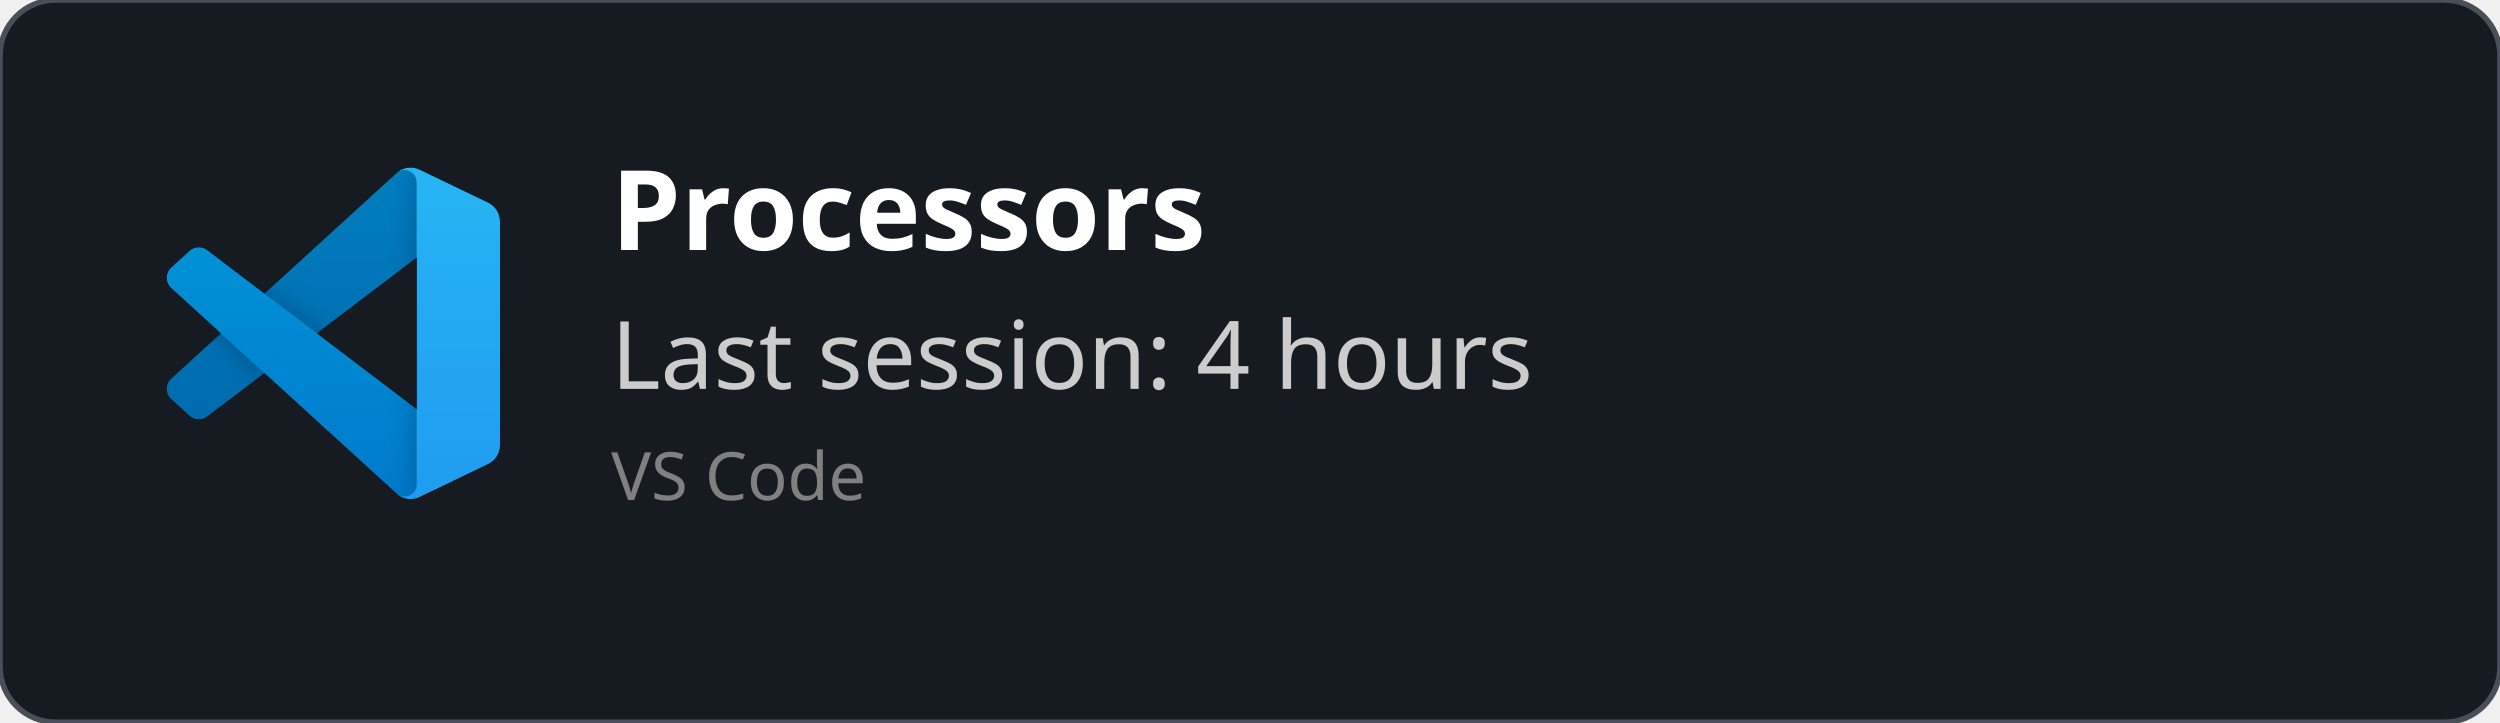
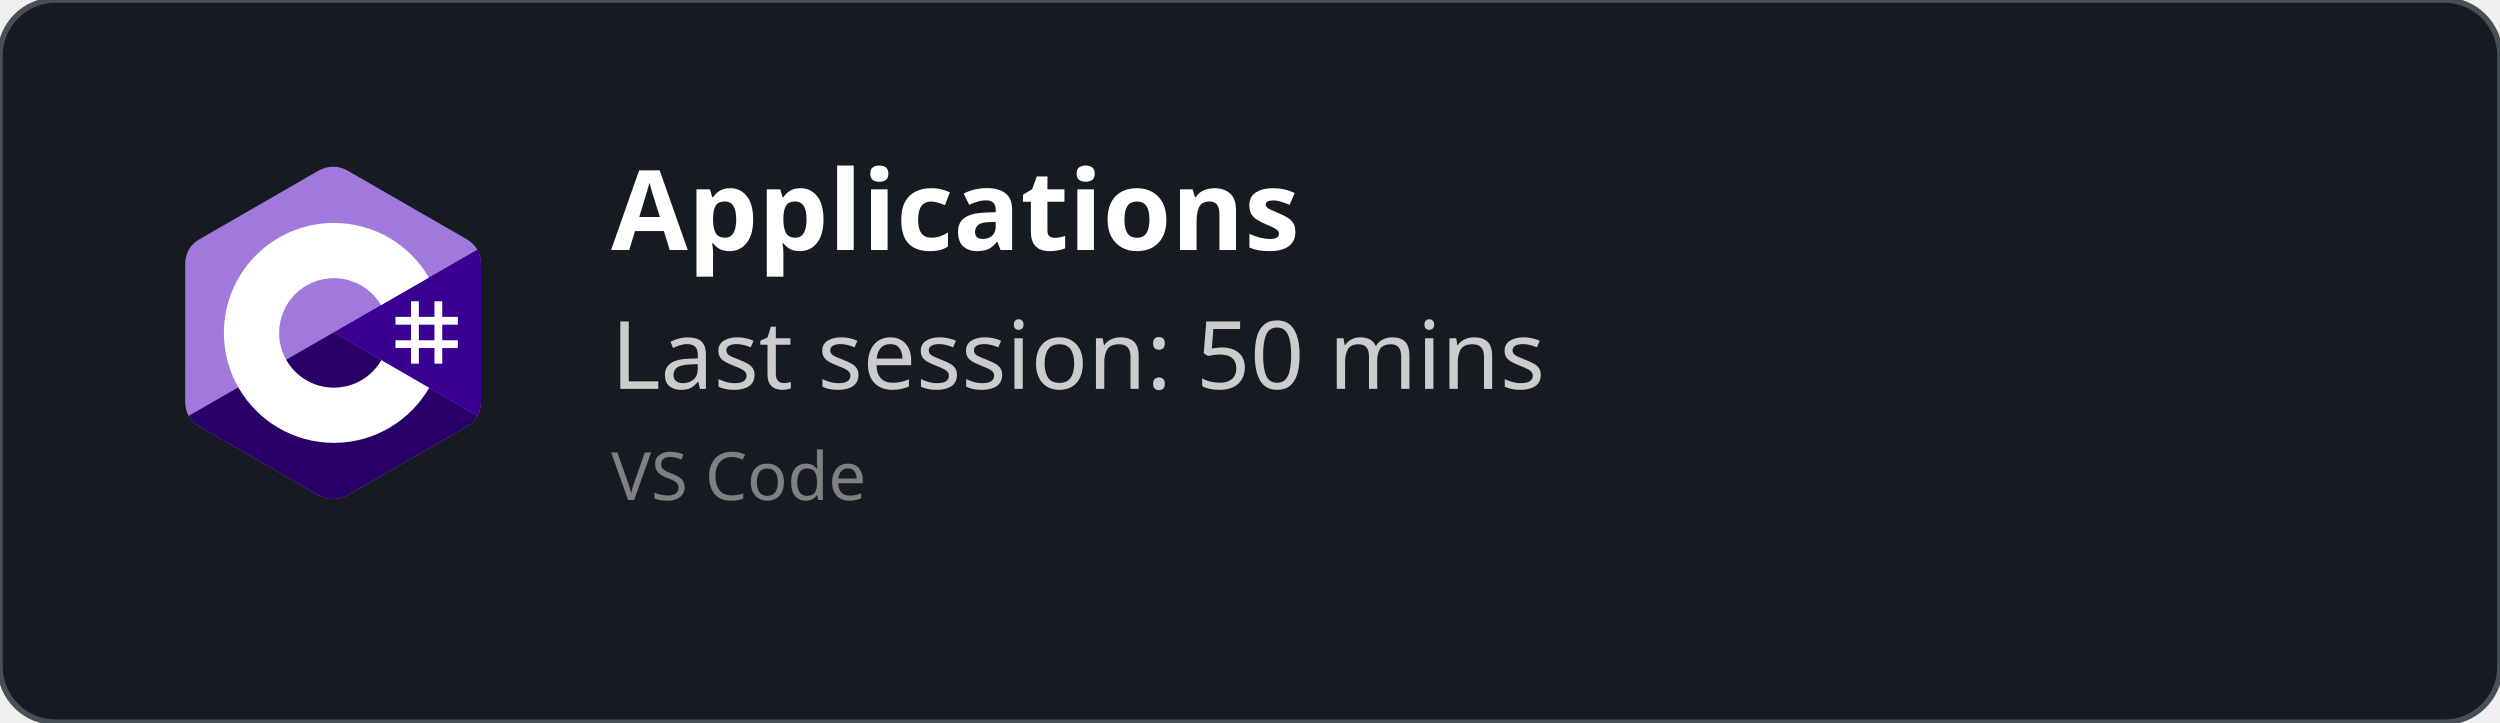
<svg xmlns="http://www.w3.org/2000/svg" width="450" height="130" viewBox="0 0 450 130" fill="none" role="img">
  <style>
    *{
        font-family: 'Segoe UI', Ubuntu, monospace
    }
    </style>
  <defs>
    <clipPath id="horizontalClip" x="20" y="20" width="500" height="200">
      <rect x="90" y="20" width="300" height="50" />
    </clipPath>
  </defs>
  <rect width="450" height="130" fill="rgba(22,27,34)" stroke="#484f58" stroke-width="1" fill-opacity="1" stroke-opacity="1" x="0" y="0" rx="10px" ry="10px">
    </rect>
-   <svg width="60" height="60" x="30" y="30" viewBox="0 0 100 100" fill="none" id="vscode">
-     <mask id="mask0" mask-type="alpha" maskUnits="userSpaceOnUse" x="0" y="0" width="100" height="100">
-       <path fill-rule="evenodd" clip-rule="evenodd" d="M70.912 99.317C72.487 99.931 74.283 99.891 75.873 99.126L96.461 89.22C98.624 88.179 100 85.989 100 83.587V16.413C100 14.011 98.624 11.822 96.461 10.781L75.873 0.874C73.786 -0.13 71.345 0.116 69.513 1.447C69.252 1.637 69.003 1.849 68.769 2.083L29.355 38.041L12.187 25.01C10.589 23.797 8.354 23.896 6.869 25.246L1.363 30.255C-0.453 31.906 -0.455 34.763 1.359 36.417L16.247 50L1.359 63.583C-0.455 65.237 -0.453 68.094 1.363 69.745L6.869 74.754C8.354 76.104 10.589 76.204 12.187 74.99L29.355 61.959L68.769 97.917C69.392 98.541 70.125 99.01 70.912 99.317ZM75.015 27.299L45.109 50L75.015 72.701V27.299Z" fill="white" />
-     </mask>
-     <g mask="url(#mask0)">
-       <path d="M96.461 10.796L75.857 0.876C73.472 -0.273 70.622 0.212 68.75 2.083L1.299 63.583C-0.516 65.237 -0.514 68.094 1.303 69.745L6.813 74.754C8.298 76.104 10.535 76.204 12.134 74.99L93.361 13.37C96.086 11.303 100 13.246 100 16.667V16.427C100 14.027 98.625 11.838 96.461 10.796Z" fill="#0065A9" />
-       <g filter="url(#filter0_d)">
-         <path d="M96.461 89.204L75.857 99.124C73.472 100.273 70.622 99.788 68.75 97.917L1.299 36.417C-0.516 34.763 -0.514 31.906 1.303 30.255L6.813 25.246C8.298 23.896 10.535 23.796 12.134 25.009L93.361 86.63C96.086 88.697 100 86.754 100 83.333V83.573C100 85.974 98.625 88.162 96.461 89.204Z" fill="#007ACC" />
-       </g>
-       <g filter="url(#filter1_d)">
-         <path d="M75.858 99.126C73.472 100.274 70.622 99.788 68.75 97.917C71.056 100.223 75 98.59 75 95.328V4.672C75 1.41 71.056 -0.223 68.75 2.083C70.622 0.211 73.472 -0.274 75.858 0.874L96.459 10.781C98.623 11.822 100 14.011 100 16.413V83.587C100 85.989 98.623 88.179 96.459 89.22L75.858 99.126Z" fill="#1F9CF0" />
-       </g>
-       <g style="mix-blend-mode:overlay" opacity="0.25">
-         <path fill-rule="evenodd" clip-rule="evenodd" d="M70.851 99.317C72.426 99.931 74.222 99.891 75.812 99.126L96.4 89.22C98.563 88.179 99.939 85.989 99.939 83.587V16.413C99.939 14.011 98.564 11.822 96.4 10.781L75.812 0.874C73.725 -0.13 71.284 0.116 69.453 1.447C69.191 1.637 68.942 1.849 68.708 2.083L29.294 38.041L12.126 25.01C10.528 23.796 8.293 23.896 6.809 25.246L1.302 30.255C-0.513 31.906 -0.515 34.763 1.298 36.417L16.186 50L1.298 63.583C-0.515 65.237 -0.513 68.094 1.302 69.745L6.809 74.754C8.293 76.104 10.528 76.204 12.126 74.99L29.294 61.959L68.708 97.917C69.332 98.54 70.064 99.01 70.851 99.317ZM74.954 27.299L45.048 50L74.954 72.701V27.299Z" fill="url(#paint0_linear)" />
-       </g>
+   <svg width="60" height="60" x="30" y="30" viewBox="0 0 256 288" version="1.1" preserveAspectRatio="xMidYMid">
+     <g>
+       <path d="M255.569,84.452 C255.567,79.622 254.534,75.354 252.445,71.691 C250.393,68.089 247.32,65.07 243.198,62.683 C209.173,43.064 175.115,23.505 141.101,3.866 C131.931,-1.428 123.04,-1.235 113.938,4.135 C100.395,12.122 32.59,50.969 12.385,62.672 C4.064,67.489 0.015,74.861 0.013,84.443 C0,123.898 0.013,163.352 0,202.808 C0,207.532 0.991,211.717 2.988,215.325 C5.041,219.036 8.157,222.138 12.374,224.579 C32.58,236.282 100.394,275.126 113.934,283.115 C123.04,288.488 131.931,288.68 141.104,283.384 C175.119,263.744 209.179,244.186 243.209,224.567 C247.426,222.127 250.542,219.023 252.595,215.315 C254.589,211.707 255.582,207.522 255.582,202.797 C255.582,202.797 255.582,123.908 255.569,84.452" fill="#A179DC" fill-rule="nonzero" />
+       <path d="M128.182,143.241 L2.988,215.325 C5.041,219.036 8.157,222.138 12.374,224.579 C32.58,236.282 100.394,275.126 113.934,283.115 C123.04,288.488 131.931,288.68 141.104,283.384 C175.119,263.744 209.179,244.186 243.209,224.567 C247.426,222.127 250.542,219.023 252.595,215.315 L128.182,143.241" fill="#280068" fill-rule="nonzero" />
+       <path d="M255.569,84.452 C255.567,79.622 254.534,75.354 252.445,71.691 L128.182,143.241 L252.595,215.315 C254.589,211.707 255.58,207.522 255.582,202.797 C255.582,202.797 255.582,123.908 255.569,84.452" fill="#390091" fill-rule="nonzero" />
+       <path d="M201.892,116.294 L201.892,129.768 L215.366,129.768 L215.366,116.294 L222.103,116.294 L222.103,129.768 L235.577,129.768 L235.577,136.505 L222.103,136.505 L222.103,149.978 L235.577,149.978 L235.577,156.715 L222.103,156.715 L222.103,170.189 L215.366,170.189 L215.366,156.715 L201.892,156.715 L201.892,170.189 L195.155,170.189 L195.155,156.715 L181.682,156.715 L181.682,149.978 L195.155,149.978 L195.155,136.505 L181.682,136.505 L181.682,129.768 L195.155,129.768 L195.155,116.294 L201.892,116.294 Z M215.366,136.505 L201.892,136.505 L201.892,149.978 L215.366,149.978 L215.366,136.505 Z" fill="#FFFFFF" />
+       <path d="M128.457,48.626 C163.601,48.626 194.284,67.712 210.719,96.082 L210.558,95.809 L169.21,119.617 C161.063,105.824 146.128,96.515 128.996,96.323 L128.457,96.32 C102.331,96.32 81.151,117.5 81.151,143.625 C81.151,152.169 83.428,160.178 87.39,167.095 C95.544,181.33 110.873,190.931 128.457,190.931 C146.15,190.931 161.566,181.208 169.678,166.821 L169.481,167.166 L210.768,191.084 C194.513,219.213 164.25,238.241 129.515,238.62 L128.457,238.626 C93.202,238.626 62.432,219.422 46.038,190.902 C38.035,176.979 33.456,160.838 33.456,143.625 C33.456,91.159 75.988,48.626 128.457,48.626 Z" fill="#FFFFFF" fill-rule="nonzero" />
    </g>
-     <defs>
-       <filter id="filter0_d" x="-8.394" y="15.829" width="116.727" height="92.246" filterUnits="userSpaceOnUse" color-interpolation-filters="sRGB">
-         <feFlood flood-opacity="0" result="BackgroundImageFix" />
-         <feColorMatrix in="SourceAlpha" type="matrix" values="0 0 0 0 0 0 0 0 0 0 0 0 0 0 0 0 0 0 127 0" />
-         <feOffset />
-         <feGaussianBlur stdDeviation="4.167" />
-         <feColorMatrix type="matrix" values="0 0 0 0 0 0 0 0 0 0 0 0 0 0 0 0 0 0 0.25 0" />
-         <feBlend mode="overlay" in2="BackgroundImageFix" result="effect1_dropShadow" />
-         <feBlend mode="normal" in="SourceGraphic" in2="effect1_dropShadow" result="shape" />
-       </filter>
-       <filter id="filter1_d" x="60.417" y="-8.076" width="47.917" height="116.151" filterUnits="userSpaceOnUse" color-interpolation-filters="sRGB">
-         <feFlood flood-opacity="0" result="BackgroundImageFix" />
-         <feColorMatrix in="SourceAlpha" type="matrix" values="0 0 0 0 0 0 0 0 0 0 0 0 0 0 0 0 0 0 127 0" />
-         <feOffset />
-         <feGaussianBlur stdDeviation="4.167" />
-         <feColorMatrix type="matrix" values="0 0 0 0 0 0 0 0 0 0 0 0 0 0 0 0 0 0 0.25 0" />
-         <feBlend mode="overlay" in2="BackgroundImageFix" result="effect1_dropShadow" />
-         <feBlend mode="normal" in="SourceGraphic" in2="effect1_dropShadow" result="shape" />
-       </filter>
-       <linearGradient id="paint0_linear" x1="49.939" y1="0.258" x2="49.939" y2="99.742" gradientUnits="userSpaceOnUse">
-         <stop stop-color="white" />
-         <stop offset="1" stop-color="white" stop-opacity="0" />
-       </linearGradient>
-     </defs>
  </svg>
  <text x="110" y="45" font-size="20" clip-path="url(#horizontalClip)" font-weight="bold" font-family="Ubuntu" fill="white">
-     Processors
+     Applications
    </text>
  <text x="110" y="70" font-size="17px" font-family="Ubuntu" fill="#ccc">
-     Last session: 4 hours
+     Last session: 50 mins
    </text>
  <text x="110" y="90" font-size="12px" font-family="Ubuntu" fill="grey">
    VS Code
    </text>
</svg>
